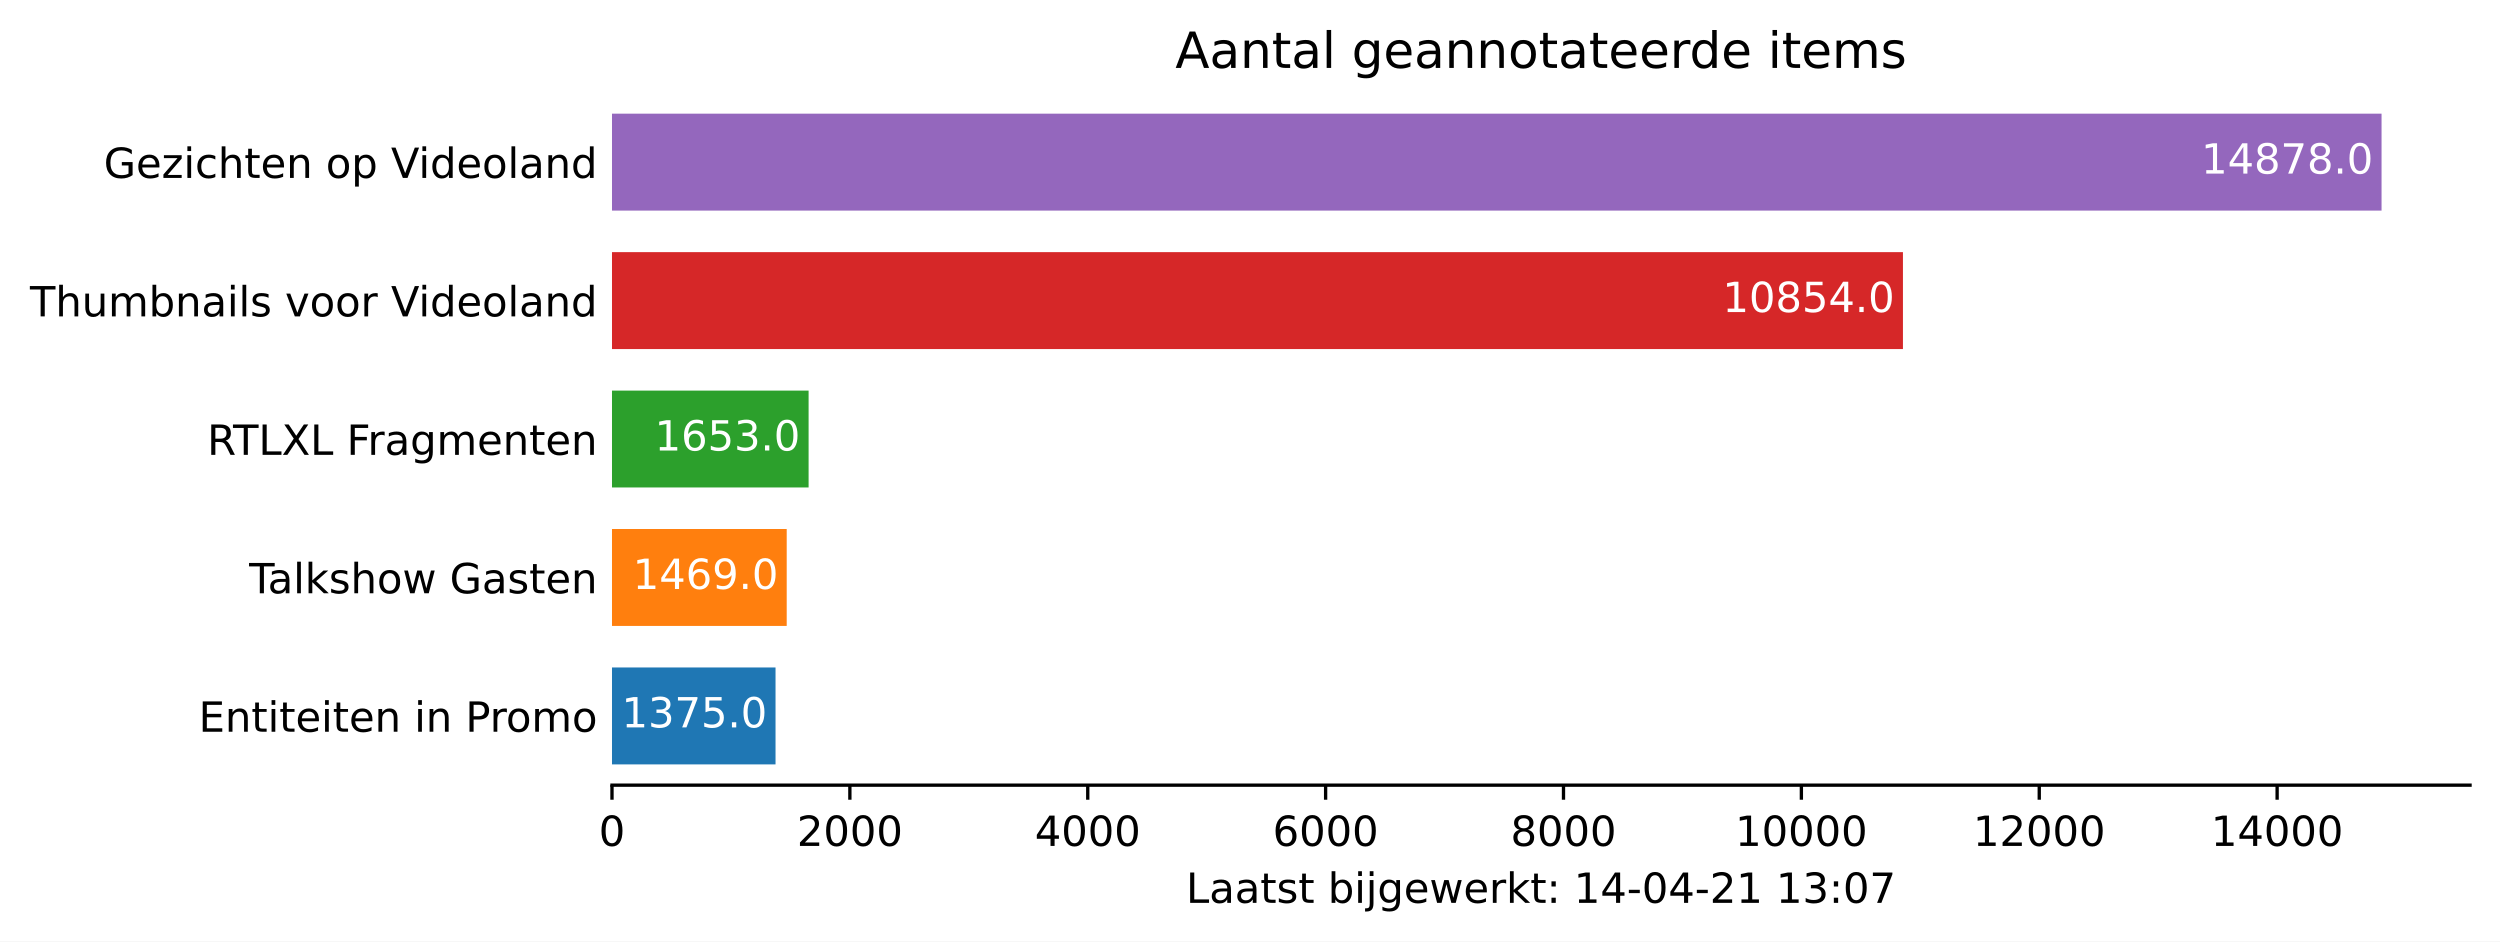
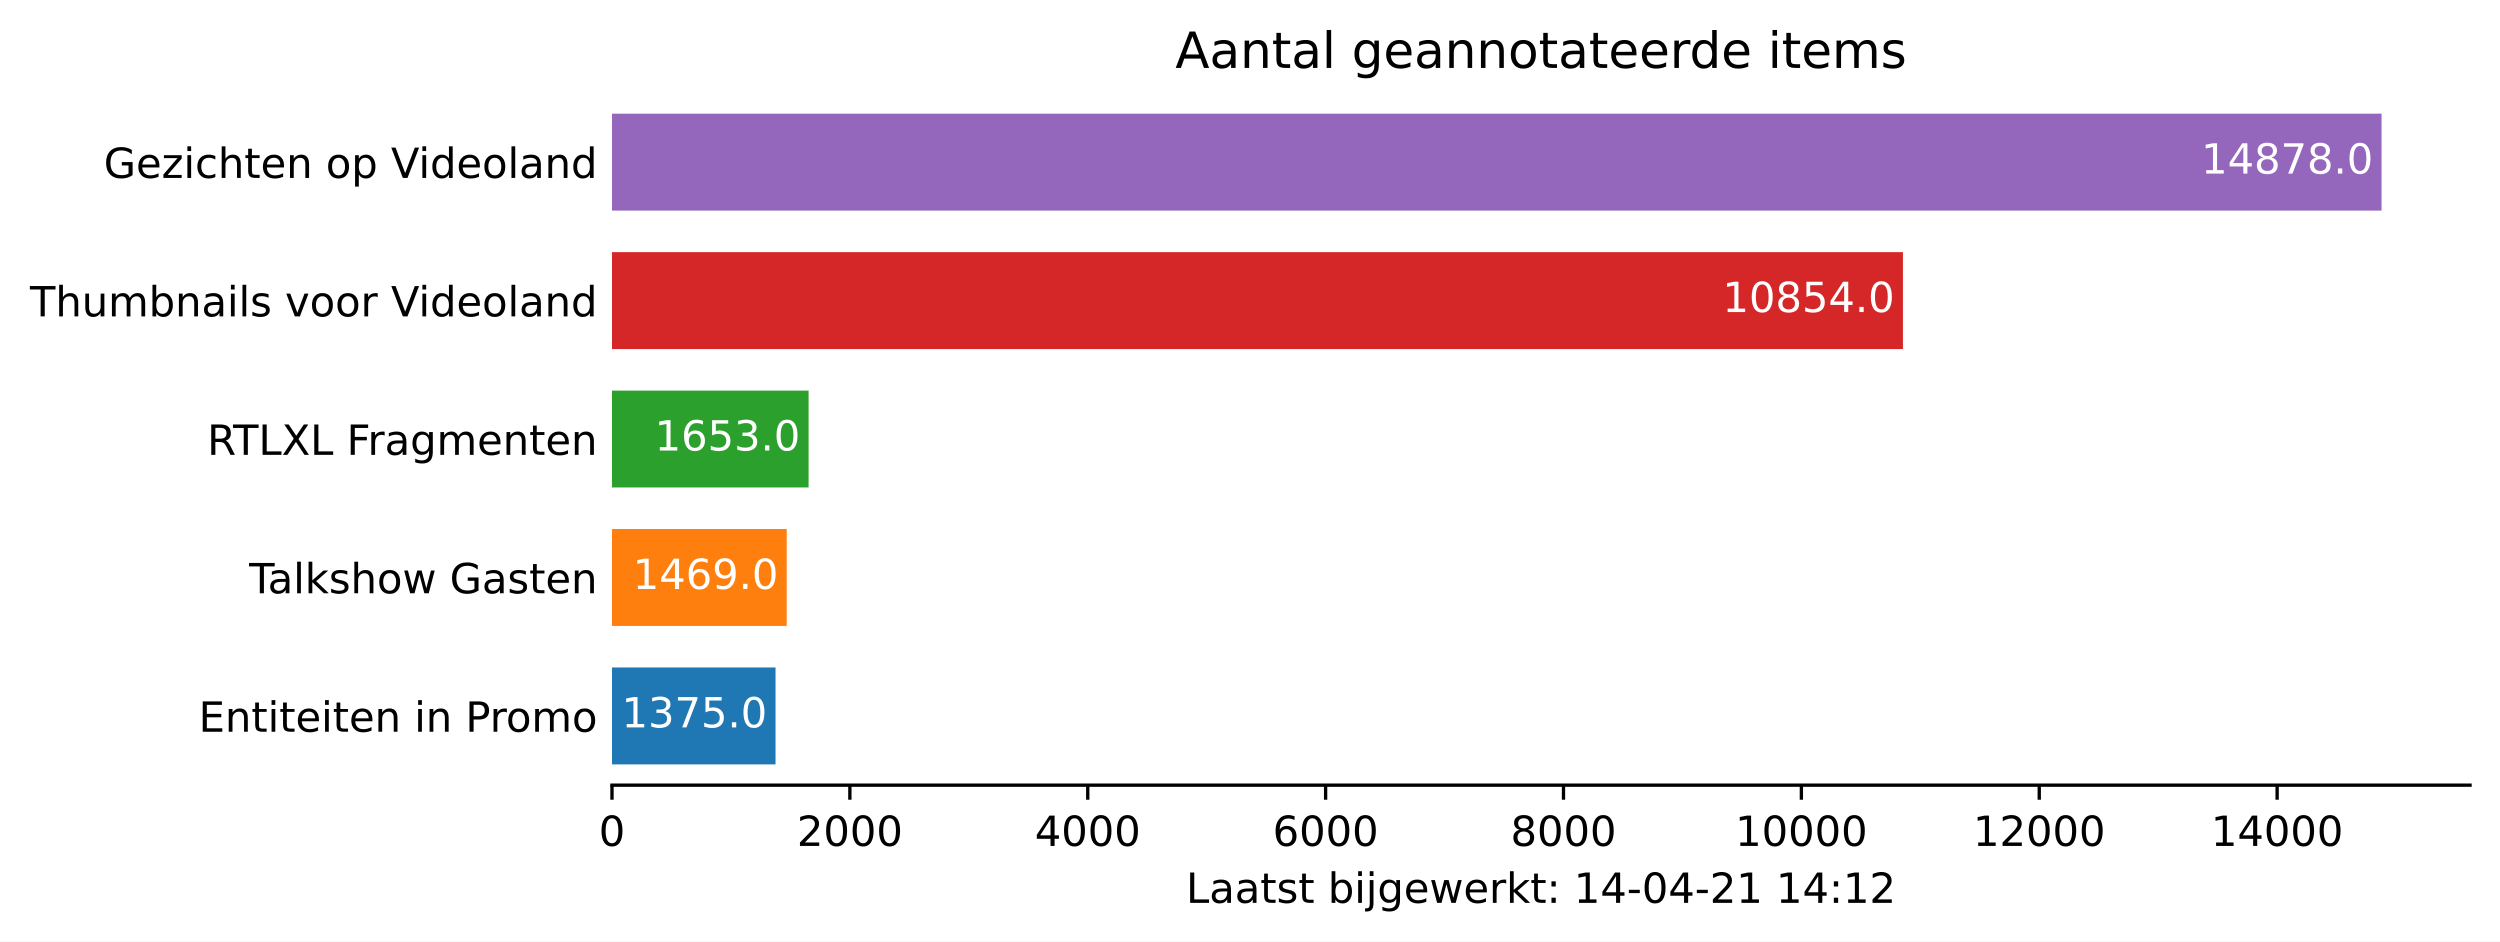
<svg xmlns="http://www.w3.org/2000/svg" xmlns:xlink="http://www.w3.org/1999/xlink" height="226.194pt" version="1.1" viewBox="0 0 600.633 226.194" width="600.633pt">
  <defs>
    <style type="text/css">*{stroke-linecap:butt;stroke-linejoin:round;}</style>
  </defs>
  <g id="figure_1">
    <g id="patch_1">
      <path d="M 0 226.194  L 600.633 226.194  L 600.633 0  L 0 0  z " style="fill:#ffffff;" />
    </g>
    <g id="axes_1">
      <g id="patch_2">
        <path d="M 147.033 188.638  L 593.433 188.638  L 593.433 22.318  L 147.033 22.318  z " style="fill:#ffffff;" />
      </g>
      <g id="patch_3">
-         <path clip-path="url(#p3892872691)" d="M 147.033 183.649  L 186.324 183.649  L 186.324 160.364  L 147.033 160.364  z " style="fill:#1f77b4;" />
+         <path clip-path="url(#pea41c7dfa5)" d="M 147.033 183.649  L 186.324 183.649  L 186.324 160.364  L 147.033 160.364  z " style="fill:#1f77b4;" />
      </g>
      <g id="patch_4">
-         <path clip-path="url(#p3892872691)" d="M 147.033 150.385  L 189.01 150.385  L 189.01 127.1  L 147.033 127.1  z " style="fill:#ff7f0e;" />
+         <path clip-path="url(#pea41c7dfa5)" d="M 147.033 150.385  L 189.01 150.385  L 189.01 127.1  L 147.033 127.1  z " style="fill:#ff7f0e;" />
      </g>
      <g id="patch_5">
-         <path clip-path="url(#p3892872691)" d="M 147.033 117.121  L 194.268 117.121  L 194.268 93.836  L 147.033 93.836  z " style="fill:#2ca02c;" />
+         <path clip-path="url(#pea41c7dfa5)" d="M 147.033 117.121  L 194.268 117.121  L 194.268 93.836  L 147.033 93.836  z " style="fill:#2ca02c;" />
      </g>
      <g id="patch_6">
-         <path clip-path="url(#p3892872691)" d="M 147.033 83.857  L 457.189 83.857  L 457.189 60.572  L 147.033 60.572  z " style="fill:#d62728;" />
+         <path clip-path="url(#pea41c7dfa5)" d="M 147.033 83.857  L 457.189 83.857  L 457.189 60.572  L 147.033 60.572  z " style="fill:#d62728;" />
      </g>
      <g id="patch_7">
-         <path clip-path="url(#p3892872691)" d="M 147.033 50.593  L 572.176 50.593  L 572.176 27.308  L 147.033 27.308  z " style="fill:#9467bd;" />
+         <path clip-path="url(#pea41c7dfa5)" d="M 147.033 50.593  L 572.176 50.593  L 572.176 27.308  L 147.033 27.308  z " style="fill:#9467bd;" />
      </g>
      <g id="matplotlib.axis_1">
        <g id="xtick_1">
          <g id="line2d_1">
            <defs>
-               <path d="M 0 0  L 0 3.5  " id="m058894a1db" style="stroke:#000000;stroke-width:0.8;" />
+               <path d="M 0 0  L 0 3.5  " id="m0c78dcb7eb" style="stroke:#000000;stroke-width:0.8;" />
            </defs>
            <g>
-               <use style="stroke:#000000;stroke-width:0.8;" x="147.033" xlink:href="#m058894a1db" y="188.638" />
+               <use style="stroke:#000000;stroke-width:0.8;" x="147.033" xlink:href="#m0c78dcb7eb" y="188.638" />
            </g>
          </g>
          <g id="text_1">
            <g transform="translate(143.8516 203.2366)scale(0.1 -0.1)">
              <defs>
                <path d="M 2034 4250  Q 1547 4250 1301 3770  Q 1056 3291 1056 2328  Q 1056 1369 1301 889  Q 1547 409 2034 409  Q 2525 409 2770 889  Q 3016 1369 3016 2328  Q 3016 3291 2770 3770  Q 2525 4250 2034 4250  z M 2034 4750  Q 2819 4750 3233 4129  Q 3647 3509 3647 2328  Q 3647 1150 3233 529  Q 2819 -91 2034 -91  Q 1250 -91 836 529  Q 422 1150 422 2328  Q 422 3509 836 4129  Q 1250 4750 2034 4750  z " id="DejaVuSans-30" transform="scale(0.015625)" />
              </defs>
              <use xlink:href="#DejaVuSans-30" />
            </g>
          </g>
        </g>
        <g id="xtick_2">
          <g id="line2d_2">
            <g>
-               <use style="stroke:#000000;stroke-width:0.8;" x="204.183" xlink:href="#m058894a1db" y="188.638" />
+               <use style="stroke:#000000;stroke-width:0.8;" x="204.183" xlink:href="#m0c78dcb7eb" y="188.638" />
            </g>
          </g>
          <g id="text_2">
            <g transform="translate(191.4584 203.2366)scale(0.1 -0.1)">
              <defs>
                <path d="M 1228 531  L 3431 531  L 3431 0  L 469 0  L 469 531  Q 828 903 1448 1529  Q 2069 2156 2228 2338  Q 2531 2678 2651 2914  Q 2772 3150 2772 3378  Q 2772 3750 2511 3984  Q 2250 4219 1831 4219  Q 1534 4219 1204 4116  Q 875 4013 500 3803  L 500 4441  Q 881 4594 1212 4672  Q 1544 4750 1819 4750  Q 2544 4750 2975 4387  Q 3406 4025 3406 3419  Q 3406 3131 3298 2873  Q 3191 2616 2906 2266  Q 2828 2175 2409 1742  Q 1991 1309 1228 531  z " id="DejaVuSans-32" transform="scale(0.015625)" />
              </defs>
              <use xlink:href="#DejaVuSans-32" />
              <use x="63.623" xlink:href="#DejaVuSans-30" />
              <use x="127.246" xlink:href="#DejaVuSans-30" />
              <use x="190.869" xlink:href="#DejaVuSans-30" />
            </g>
          </g>
        </g>
        <g id="xtick_3">
          <g id="line2d_3">
            <g>
-               <use style="stroke:#000000;stroke-width:0.8;" x="261.334" xlink:href="#m058894a1db" y="188.638" />
+               <use style="stroke:#000000;stroke-width:0.8;" x="261.334" xlink:href="#m0c78dcb7eb" y="188.638" />
            </g>
          </g>
          <g id="text_3">
            <g transform="translate(248.6089 203.2366)scale(0.1 -0.1)">
              <defs>
                <path d="M 2419 4116  L 825 1625  L 2419 1625  L 2419 4116  z M 2253 4666  L 3047 4666  L 3047 1625  L 3713 1625  L 3713 1100  L 3047 1100  L 3047 0  L 2419 0  L 2419 1100  L 313 1100  L 313 1709  L 2253 4666  z " id="DejaVuSans-34" transform="scale(0.015625)" />
              </defs>
              <use xlink:href="#DejaVuSans-34" />
              <use x="63.623" xlink:href="#DejaVuSans-30" />
              <use x="127.246" xlink:href="#DejaVuSans-30" />
              <use x="190.869" xlink:href="#DejaVuSans-30" />
            </g>
          </g>
        </g>
        <g id="xtick_4">
          <g id="line2d_4">
            <g>
-               <use style="stroke:#000000;stroke-width:0.8;" x="318.484" xlink:href="#m058894a1db" y="188.638" />
+               <use style="stroke:#000000;stroke-width:0.8;" x="318.484" xlink:href="#m0c78dcb7eb" y="188.638" />
            </g>
          </g>
          <g id="text_4">
            <g transform="translate(305.7594 203.2366)scale(0.1 -0.1)">
              <defs>
                <path d="M 2113 2584  Q 1688 2584 1439 2293  Q 1191 2003 1191 1497  Q 1191 994 1439 701  Q 1688 409 2113 409  Q 2538 409 2786 701  Q 3034 994 3034 1497  Q 3034 2003 2786 2293  Q 2538 2584 2113 2584  z M 3366 4563  L 3366 3988  Q 3128 4100 2886 4159  Q 2644 4219 2406 4219  Q 1781 4219 1451 3797  Q 1122 3375 1075 2522  Q 1259 2794 1537 2939  Q 1816 3084 2150 3084  Q 2853 3084 3261 2657  Q 3669 2231 3669 1497  Q 3669 778 3244 343  Q 2819 -91 2113 -91  Q 1303 -91 875 529  Q 447 1150 447 2328  Q 447 3434 972 4092  Q 1497 4750 2381 4750  Q 2619 4750 2861 4703  Q 3103 4656 3366 4563  z " id="DejaVuSans-36" transform="scale(0.015625)" />
              </defs>
              <use xlink:href="#DejaVuSans-36" />
              <use x="63.623" xlink:href="#DejaVuSans-30" />
              <use x="127.246" xlink:href="#DejaVuSans-30" />
              <use x="190.869" xlink:href="#DejaVuSans-30" />
            </g>
          </g>
        </g>
        <g id="xtick_5">
          <g id="line2d_5">
            <g>
-               <use style="stroke:#000000;stroke-width:0.8;" x="375.635" xlink:href="#m058894a1db" y="188.638" />
+               <use style="stroke:#000000;stroke-width:0.8;" x="375.635" xlink:href="#m0c78dcb7eb" y="188.638" />
            </g>
          </g>
          <g id="text_5">
            <g transform="translate(362.91 203.2366)scale(0.1 -0.1)">
              <defs>
                <path d="M 2034 2216  Q 1584 2216 1326 1975  Q 1069 1734 1069 1313  Q 1069 891 1326 650  Q 1584 409 2034 409  Q 2484 409 2743 651  Q 3003 894 3003 1313  Q 3003 1734 2745 1975  Q 2488 2216 2034 2216  z M 1403 2484  Q 997 2584 770 2862  Q 544 3141 544 3541  Q 544 4100 942 4425  Q 1341 4750 2034 4750  Q 2731 4750 3128 4425  Q 3525 4100 3525 3541  Q 3525 3141 3298 2862  Q 3072 2584 2669 2484  Q 3125 2378 3379 2068  Q 3634 1759 3634 1313  Q 3634 634 3220 271  Q 2806 -91 2034 -91  Q 1263 -91 848 271  Q 434 634 434 1313  Q 434 1759 690 2068  Q 947 2378 1403 2484  z M 1172 3481  Q 1172 3119 1398 2916  Q 1625 2713 2034 2713  Q 2441 2713 2670 2916  Q 2900 3119 2900 3481  Q 2900 3844 2670 4047  Q 2441 4250 2034 4250  Q 1625 4250 1398 4047  Q 1172 3844 1172 3481  z " id="DejaVuSans-38" transform="scale(0.015625)" />
              </defs>
              <use xlink:href="#DejaVuSans-38" />
              <use x="63.623" xlink:href="#DejaVuSans-30" />
              <use x="127.246" xlink:href="#DejaVuSans-30" />
              <use x="190.869" xlink:href="#DejaVuSans-30" />
            </g>
          </g>
        </g>
        <g id="xtick_6">
          <g id="line2d_6">
            <g>
-               <use style="stroke:#000000;stroke-width:0.8;" x="432.786" xlink:href="#m058894a1db" y="188.638" />
+               <use style="stroke:#000000;stroke-width:0.8;" x="432.786" xlink:href="#m0c78dcb7eb" y="188.638" />
            </g>
          </g>
          <g id="text_6">
            <g transform="translate(416.8793 203.2366)scale(0.1 -0.1)">
              <defs>
                <path d="M 794 531  L 1825 531  L 1825 4091  L 703 3866  L 703 4441  L 1819 4666  L 2450 4666  L 2450 531  L 3481 531  L 3481 0  L 794 0  L 794 531  z " id="DejaVuSans-31" transform="scale(0.015625)" />
              </defs>
              <use xlink:href="#DejaVuSans-31" />
              <use x="63.623" xlink:href="#DejaVuSans-30" />
              <use x="127.246" xlink:href="#DejaVuSans-30" />
              <use x="190.869" xlink:href="#DejaVuSans-30" />
              <use x="254.492" xlink:href="#DejaVuSans-30" />
            </g>
          </g>
        </g>
        <g id="xtick_7">
          <g id="line2d_7">
            <g>
-               <use style="stroke:#000000;stroke-width:0.8;" x="489.936" xlink:href="#m058894a1db" y="188.638" />
+               <use style="stroke:#000000;stroke-width:0.8;" x="489.936" xlink:href="#m0c78dcb7eb" y="188.638" />
            </g>
          </g>
          <g id="text_7">
            <g transform="translate(474.0298 203.2366)scale(0.1 -0.1)">
              <use xlink:href="#DejaVuSans-31" />
              <use x="63.623" xlink:href="#DejaVuSans-32" />
              <use x="127.246" xlink:href="#DejaVuSans-30" />
              <use x="190.869" xlink:href="#DejaVuSans-30" />
              <use x="254.492" xlink:href="#DejaVuSans-30" />
            </g>
          </g>
        </g>
        <g id="xtick_8">
          <g id="line2d_8">
            <g>
-               <use style="stroke:#000000;stroke-width:0.8;" x="547.087" xlink:href="#m058894a1db" y="188.638" />
+               <use style="stroke:#000000;stroke-width:0.8;" x="547.087" xlink:href="#m0c78dcb7eb" y="188.638" />
            </g>
          </g>
          <g id="text_8">
            <g transform="translate(531.1803 203.2366)scale(0.1 -0.1)">
              <use xlink:href="#DejaVuSans-31" />
              <use x="63.623" xlink:href="#DejaVuSans-34" />
              <use x="127.246" xlink:href="#DejaVuSans-30" />
              <use x="190.869" xlink:href="#DejaVuSans-30" />
              <use x="254.492" xlink:href="#DejaVuSans-30" />
            </g>
          </g>
        </g>
        <g id="text_9">
          <g transform="translate(284.9578 216.9147)scale(0.1 -0.1)">
            <defs>
              <path d="M 628 4666  L 1259 4666  L 1259 531  L 3531 531  L 3531 0  L 628 0  L 628 4666  z " id="DejaVuSans-4c" transform="scale(0.015625)" />
              <path d="M 2194 1759  Q 1497 1759 1228 1600  Q 959 1441 959 1056  Q 959 750 1161 570  Q 1363 391 1709 391  Q 2188 391 2477 730  Q 2766 1069 2766 1631  L 2766 1759  L 2194 1759  z M 3341 1997  L 3341 0  L 2766 0  L 2766 531  Q 2569 213 2275 61  Q 1981 -91 1556 -91  Q 1019 -91 701 211  Q 384 513 384 1019  Q 384 1609 779 1909  Q 1175 2209 1959 2209  L 2766 2209  L 2766 2266  Q 2766 2663 2505 2880  Q 2244 3097 1772 3097  Q 1472 3097 1187 3025  Q 903 2953 641 2809  L 641 3341  Q 956 3463 1253 3523  Q 1550 3584 1831 3584  Q 2591 3584 2966 3190  Q 3341 2797 3341 1997  z " id="DejaVuSans-61" transform="scale(0.015625)" />
              <path d="M 1172 4494  L 1172 3500  L 2356 3500  L 2356 3053  L 1172 3053  L 1172 1153  Q 1172 725 1289 603  Q 1406 481 1766 481  L 2356 481  L 2356 0  L 1766 0  Q 1100 0 847 248  Q 594 497 594 1153  L 594 3053  L 172 3053  L 172 3500  L 594 3500  L 594 4494  L 1172 4494  z " id="DejaVuSans-74" transform="scale(0.015625)" />
              <path d="M 2834 3397  L 2834 2853  Q 2591 2978 2328 3040  Q 2066 3103 1784 3103  Q 1356 3103 1142 2972  Q 928 2841 928 2578  Q 928 2378 1081 2264  Q 1234 2150 1697 2047  L 1894 2003  Q 2506 1872 2764 1633  Q 3022 1394 3022 966  Q 3022 478 2636 193  Q 2250 -91 1575 -91  Q 1294 -91 989 -36  Q 684 19 347 128  L 347 722  Q 666 556 975 473  Q 1284 391 1588 391  Q 1994 391 2212 530  Q 2431 669 2431 922  Q 2431 1156 2273 1281  Q 2116 1406 1581 1522  L 1381 1569  Q 847 1681 609 1914  Q 372 2147 372 2553  Q 372 3047 722 3315  Q 1072 3584 1716 3584  Q 2034 3584 2315 3537  Q 2597 3491 2834 3397  z " id="DejaVuSans-73" transform="scale(0.015625)" />
              <path id="DejaVuSans-20" transform="scale(0.015625)" />
              <path d="M 3116 1747  Q 3116 2381 2855 2742  Q 2594 3103 2138 3103  Q 1681 3103 1420 2742  Q 1159 2381 1159 1747  Q 1159 1113 1420 752  Q 1681 391 2138 391  Q 2594 391 2855 752  Q 3116 1113 3116 1747  z M 1159 2969  Q 1341 3281 1617 3432  Q 1894 3584 2278 3584  Q 2916 3584 3314 3078  Q 3713 2572 3713 1747  Q 3713 922 3314 415  Q 2916 -91 2278 -91  Q 1894 -91 1617 61  Q 1341 213 1159 525  L 1159 0  L 581 0  L 581 4863  L 1159 4863  L 1159 2969  z " id="DejaVuSans-62" transform="scale(0.015625)" />
              <path d="M 603 3500  L 1178 3500  L 1178 0  L 603 0  L 603 3500  z M 603 4863  L 1178 4863  L 1178 4134  L 603 4134  L 603 4863  z " id="DejaVuSans-69" transform="scale(0.015625)" />
              <path d="M 603 3500  L 1178 3500  L 1178 -63  Q 1178 -731 923 -1031  Q 669 -1331 103 -1331  L -116 -1331  L -116 -844  L 38 -844  Q 366 -844 484 -692  Q 603 -541 603 -63  L 603 3500  z M 603 4863  L 1178 4863  L 1178 4134  L 603 4134  L 603 4863  z " id="DejaVuSans-6a" transform="scale(0.015625)" />
              <path d="M 2906 1791  Q 2906 2416 2648 2759  Q 2391 3103 1925 3103  Q 1463 3103 1205 2759  Q 947 2416 947 1791  Q 947 1169 1205 825  Q 1463 481 1925 481  Q 2391 481 2648 825  Q 2906 1169 2906 1791  z M 3481 434  Q 3481 -459 3084 -895  Q 2688 -1331 1869 -1331  Q 1566 -1331 1297 -1286  Q 1028 -1241 775 -1147  L 775 -588  Q 1028 -725 1275 -790  Q 1522 -856 1778 -856  Q 2344 -856 2625 -561  Q 2906 -266 2906 331  L 2906 616  Q 2728 306 2450 153  Q 2172 0 1784 0  Q 1141 0 747 490  Q 353 981 353 1791  Q 353 2603 747 3093  Q 1141 3584 1784 3584  Q 2172 3584 2450 3431  Q 2728 3278 2906 2969  L 2906 3500  L 3481 3500  L 3481 434  z " id="DejaVuSans-67" transform="scale(0.015625)" />
              <path d="M 3597 1894  L 3597 1613  L 953 1613  Q 991 1019 1311 708  Q 1631 397 2203 397  Q 2534 397 2845 478  Q 3156 559 3463 722  L 3463 178  Q 3153 47 2828 -22  Q 2503 -91 2169 -91  Q 1331 -91 842 396  Q 353 884 353 1716  Q 353 2575 817 3079  Q 1281 3584 2069 3584  Q 2775 3584 3186 3129  Q 3597 2675 3597 1894  z M 3022 2063  Q 3016 2534 2758 2815  Q 2500 3097 2075 3097  Q 1594 3097 1305 2825  Q 1016 2553 972 2059  L 3022 2063  z " id="DejaVuSans-65" transform="scale(0.015625)" />
              <path d="M 269 3500  L 844 3500  L 1563 769  L 2278 3500  L 2956 3500  L 3675 769  L 4391 3500  L 4966 3500  L 4050 0  L 3372 0  L 2619 2869  L 1863 0  L 1184 0  L 269 3500  z " id="DejaVuSans-77" transform="scale(0.015625)" />
              <path d="M 2631 2963  Q 2534 3019 2420 3045  Q 2306 3072 2169 3072  Q 1681 3072 1420 2755  Q 1159 2438 1159 1844  L 1159 0  L 581 0  L 581 3500  L 1159 3500  L 1159 2956  Q 1341 3275 1631 3429  Q 1922 3584 2338 3584  Q 2397 3584 2469 3576  Q 2541 3569 2628 3553  L 2631 2963  z " id="DejaVuSans-72" transform="scale(0.015625)" />
              <path d="M 581 4863  L 1159 4863  L 1159 1991  L 2875 3500  L 3609 3500  L 1753 1863  L 3688 0  L 2938 0  L 1159 1709  L 1159 0  L 581 0  L 581 4863  z " id="DejaVuSans-6b" transform="scale(0.015625)" />
              <path d="M 750 794  L 1409 794  L 1409 0  L 750 0  L 750 794  z M 750 3309  L 1409 3309  L 1409 2516  L 750 2516  L 750 3309  z " id="DejaVuSans-3a" transform="scale(0.015625)" />
              <path d="M 313 2009  L 1997 2009  L 1997 1497  L 313 1497  L 313 2009  z " id="DejaVuSans-2d" transform="scale(0.015625)" />
-               <path d="M 2597 2516  Q 3050 2419 3304 2112  Q 3559 1806 3559 1356  Q 3559 666 3084 287  Q 2609 -91 1734 -91  Q 1441 -91 1130 -33  Q 819 25 488 141  L 488 750  Q 750 597 1062 519  Q 1375 441 1716 441  Q 2309 441 2620 675  Q 2931 909 2931 1356  Q 2931 1769 2642 2001  Q 2353 2234 1838 2234  L 1294 2234  L 1294 2753  L 1863 2753  Q 2328 2753 2575 2939  Q 2822 3125 2822 3475  Q 2822 3834 2567 4026  Q 2313 4219 1838 4219  Q 1578 4219 1281 4162  Q 984 4106 628 3988  L 628 4550  Q 988 4650 1302 4700  Q 1616 4750 1894 4750  Q 2613 4750 3031 4423  Q 3450 4097 3450 3541  Q 3450 3153 3228 2886  Q 3006 2619 2597 2516  z " id="DejaVuSans-33" transform="scale(0.015625)" />
-               <path d="M 525 4666  L 3525 4666  L 3525 4397  L 1831 0  L 1172 0  L 2766 4134  L 525 4134  L 525 4666  z " id="DejaVuSans-37" transform="scale(0.015625)" />
            </defs>
            <use xlink:href="#DejaVuSans-4c" />
            <use x="55.713" xlink:href="#DejaVuSans-61" />
            <use x="116.992" xlink:href="#DejaVuSans-61" />
            <use x="178.271" xlink:href="#DejaVuSans-74" />
            <use x="217.48" xlink:href="#DejaVuSans-73" />
            <use x="269.58" xlink:href="#DejaVuSans-74" />
            <use x="308.789" xlink:href="#DejaVuSans-20" />
            <use x="340.576" xlink:href="#DejaVuSans-62" />
            <use x="404.053" xlink:href="#DejaVuSans-69" />
            <use x="431.836" xlink:href="#DejaVuSans-6a" />
            <use x="459.619" xlink:href="#DejaVuSans-67" />
            <use x="523.096" xlink:href="#DejaVuSans-65" />
            <use x="584.619" xlink:href="#DejaVuSans-77" />
            <use x="666.406" xlink:href="#DejaVuSans-65" />
            <use x="727.93" xlink:href="#DejaVuSans-72" />
            <use x="769.043" xlink:href="#DejaVuSans-6b" />
            <use x="826.953" xlink:href="#DejaVuSans-74" />
            <use x="866.162" xlink:href="#DejaVuSans-3a" />
            <use x="899.854" xlink:href="#DejaVuSans-20" />
            <use x="931.641" xlink:href="#DejaVuSans-31" />
            <use x="995.264" xlink:href="#DejaVuSans-34" />
            <use x="1058.887" xlink:href="#DejaVuSans-2d" />
            <use x="1094.971" xlink:href="#DejaVuSans-30" />
            <use x="1158.594" xlink:href="#DejaVuSans-34" />
            <use x="1222.217" xlink:href="#DejaVuSans-2d" />
            <use x="1258.301" xlink:href="#DejaVuSans-32" />
            <use x="1321.924" xlink:href="#DejaVuSans-31" />
            <use x="1385.547" xlink:href="#DejaVuSans-20" />
            <use x="1417.334" xlink:href="#DejaVuSans-31" />
-             <use x="1480.957" xlink:href="#DejaVuSans-33" />
+             <use x="1480.957" xlink:href="#DejaVuSans-34" />
            <use x="1544.58" xlink:href="#DejaVuSans-3a" />
-             <use x="1578.271" xlink:href="#DejaVuSans-30" />
-             <use x="1641.895" xlink:href="#DejaVuSans-37" />
+             <use x="1578.271" xlink:href="#DejaVuSans-31" />
+             <use x="1641.895" xlink:href="#DejaVuSans-32" />
          </g>
        </g>
      </g>
      <g id="matplotlib.axis_2">
        <g id="ytick_1">
          <g id="line2d_9" />
          <g id="text_10">
            <g transform="translate(47.725 175.8053)scale(0.1 -0.1)">
              <defs>
                <path d="M 628 4666  L 3578 4666  L 3578 4134  L 1259 4134  L 1259 2753  L 3481 2753  L 3481 2222  L 1259 2222  L 1259 531  L 3634 531  L 3634 0  L 628 0  L 628 4666  z " id="DejaVuSans-45" transform="scale(0.015625)" />
                <path d="M 3513 2113  L 3513 0  L 2938 0  L 2938 2094  Q 2938 2591 2744 2837  Q 2550 3084 2163 3084  Q 1697 3084 1428 2787  Q 1159 2491 1159 1978  L 1159 0  L 581 0  L 581 3500  L 1159 3500  L 1159 2956  Q 1366 3272 1645 3428  Q 1925 3584 2291 3584  Q 2894 3584 3203 3211  Q 3513 2838 3513 2113  z " id="DejaVuSans-6e" transform="scale(0.015625)" />
                <path d="M 1259 4147  L 1259 2394  L 2053 2394  Q 2494 2394 2734 2622  Q 2975 2850 2975 3272  Q 2975 3691 2734 3919  Q 2494 4147 2053 4147  L 1259 4147  z M 628 4666  L 2053 4666  Q 2838 4666 3239 4311  Q 3641 3956 3641 3272  Q 3641 2581 3239 2228  Q 2838 1875 2053 1875  L 1259 1875  L 1259 0  L 628 0  L 628 4666  z " id="DejaVuSans-50" transform="scale(0.015625)" />
                <path d="M 1959 3097  Q 1497 3097 1228 2736  Q 959 2375 959 1747  Q 959 1119 1226 758  Q 1494 397 1959 397  Q 2419 397 2687 759  Q 2956 1122 2956 1747  Q 2956 2369 2687 2733  Q 2419 3097 1959 3097  z M 1959 3584  Q 2709 3584 3137 3096  Q 3566 2609 3566 1747  Q 3566 888 3137 398  Q 2709 -91 1959 -91  Q 1206 -91 779 398  Q 353 888 353 1747  Q 353 2609 779 3096  Q 1206 3584 1959 3584  z " id="DejaVuSans-6f" transform="scale(0.015625)" />
                <path d="M 3328 2828  Q 3544 3216 3844 3400  Q 4144 3584 4550 3584  Q 5097 3584 5394 3201  Q 5691 2819 5691 2113  L 5691 0  L 5113 0  L 5113 2094  Q 5113 2597 4934 2840  Q 4756 3084 4391 3084  Q 3944 3084 3684 2787  Q 3425 2491 3425 1978  L 3425 0  L 2847 0  L 2847 2094  Q 2847 2600 2669 2842  Q 2491 3084 2119 3084  Q 1678 3084 1418 2786  Q 1159 2488 1159 1978  L 1159 0  L 581 0  L 581 3500  L 1159 3500  L 1159 2956  Q 1356 3278 1631 3431  Q 1906 3584 2284 3584  Q 2666 3584 2933 3390  Q 3200 3197 3328 2828  z " id="DejaVuSans-6d" transform="scale(0.015625)" />
              </defs>
              <use xlink:href="#DejaVuSans-45" />
              <use x="63.184" xlink:href="#DejaVuSans-6e" />
              <use x="126.562" xlink:href="#DejaVuSans-74" />
              <use x="165.771" xlink:href="#DejaVuSans-69" />
              <use x="193.555" xlink:href="#DejaVuSans-74" />
              <use x="232.764" xlink:href="#DejaVuSans-65" />
              <use x="294.287" xlink:href="#DejaVuSans-69" />
              <use x="322.07" xlink:href="#DejaVuSans-74" />
              <use x="361.279" xlink:href="#DejaVuSans-65" />
              <use x="422.803" xlink:href="#DejaVuSans-6e" />
              <use x="486.182" xlink:href="#DejaVuSans-20" />
              <use x="517.969" xlink:href="#DejaVuSans-69" />
              <use x="545.752" xlink:href="#DejaVuSans-6e" />
              <use x="609.131" xlink:href="#DejaVuSans-20" />
              <use x="640.918" xlink:href="#DejaVuSans-50" />
              <use x="699.471" xlink:href="#DejaVuSans-72" />
              <use x="738.334" xlink:href="#DejaVuSans-6f" />
              <use x="799.516" xlink:href="#DejaVuSans-6d" />
              <use x="896.928" xlink:href="#DejaVuSans-6f" />
            </g>
          </g>
        </g>
        <g id="ytick_2">
          <g id="line2d_10" />
          <g id="text_11">
            <g transform="translate(59.85938 142.5413)scale(0.1 -0.1)">
              <defs>
                <path d="M -19 4666  L 3928 4666  L 3928 4134  L 2272 4134  L 2272 0  L 1638 0  L 1638 4134  L -19 4134  L -19 4666  z " id="DejaVuSans-54" transform="scale(0.015625)" />
                <path d="M 603 4863  L 1178 4863  L 1178 0  L 603 0  L 603 4863  z " id="DejaVuSans-6c" transform="scale(0.015625)" />
                <path d="M 3513 2113  L 3513 0  L 2938 0  L 2938 2094  Q 2938 2591 2744 2837  Q 2550 3084 2163 3084  Q 1697 3084 1428 2787  Q 1159 2491 1159 1978  L 1159 0  L 581 0  L 581 4863  L 1159 4863  L 1159 2956  Q 1366 3272 1645 3428  Q 1925 3584 2291 3584  Q 2894 3584 3203 3211  Q 3513 2838 3513 2113  z " id="DejaVuSans-68" transform="scale(0.015625)" />
                <path d="M 3809 666  L 3809 1919  L 2778 1919  L 2778 2438  L 4434 2438  L 4434 434  Q 4069 175 3628 42  Q 3188 -91 2688 -91  Q 1594 -91 976 548  Q 359 1188 359 2328  Q 359 3472 976 4111  Q 1594 4750 2688 4750  Q 3144 4750 3555 4637  Q 3966 4525 4313 4306  L 4313 3634  Q 3963 3931 3569 4081  Q 3175 4231 2741 4231  Q 1884 4231 1454 3753  Q 1025 3275 1025 2328  Q 1025 1384 1454 906  Q 1884 428 2741 428  Q 3075 428 3337 486  Q 3600 544 3809 666  z " id="DejaVuSans-47" transform="scale(0.015625)" />
              </defs>
              <use xlink:href="#DejaVuSans-54" />
              <use x="44.584" xlink:href="#DejaVuSans-61" />
              <use x="105.863" xlink:href="#DejaVuSans-6c" />
              <use x="133.646" xlink:href="#DejaVuSans-6b" />
              <use x="191.557" xlink:href="#DejaVuSans-73" />
              <use x="243.656" xlink:href="#DejaVuSans-68" />
              <use x="307.035" xlink:href="#DejaVuSans-6f" />
              <use x="368.217" xlink:href="#DejaVuSans-77" />
              <use x="450.004" xlink:href="#DejaVuSans-20" />
              <use x="481.791" xlink:href="#DejaVuSans-47" />
              <use x="559.281" xlink:href="#DejaVuSans-61" />
              <use x="620.561" xlink:href="#DejaVuSans-73" />
              <use x="672.66" xlink:href="#DejaVuSans-74" />
              <use x="711.869" xlink:href="#DejaVuSans-65" />
              <use x="773.393" xlink:href="#DejaVuSans-6e" />
            </g>
          </g>
        </g>
        <g id="ytick_3">
          <g id="line2d_11" />
          <g id="text_12">
            <g transform="translate(49.77344 109.2773)scale(0.1 -0.1)">
              <defs>
                <path d="M 2841 2188  Q 3044 2119 3236 1894  Q 3428 1669 3622 1275  L 4263 0  L 3584 0  L 2988 1197  Q 2756 1666 2539 1819  Q 2322 1972 1947 1972  L 1259 1972  L 1259 0  L 628 0  L 628 4666  L 2053 4666  Q 2853 4666 3247 4331  Q 3641 3997 3641 3322  Q 3641 2881 3436 2590  Q 3231 2300 2841 2188  z M 1259 4147  L 1259 2491  L 2053 2491  Q 2509 2491 2742 2702  Q 2975 2913 2975 3322  Q 2975 3731 2742 3939  Q 2509 4147 2053 4147  L 1259 4147  z " id="DejaVuSans-52" transform="scale(0.015625)" />
                <path d="M 403 4666  L 1081 4666  L 2241 2931  L 3406 4666  L 4084 4666  L 2584 2425  L 4184 0  L 3506 0  L 2194 1984  L 872 0  L 191 0  L 1856 2491  L 403 4666  z " id="DejaVuSans-58" transform="scale(0.015625)" />
                <path d="M 628 4666  L 3309 4666  L 3309 4134  L 1259 4134  L 1259 2759  L 3109 2759  L 3109 2228  L 1259 2228  L 1259 0  L 628 0  L 628 4666  z " id="DejaVuSans-46" transform="scale(0.015625)" />
              </defs>
              <use xlink:href="#DejaVuSans-52" />
              <use x="62.232" xlink:href="#DejaVuSans-54" />
              <use x="123.316" xlink:href="#DejaVuSans-4c" />
              <use x="179.029" xlink:href="#DejaVuSans-58" />
              <use x="247.535" xlink:href="#DejaVuSans-4c" />
              <use x="303.248" xlink:href="#DejaVuSans-20" />
              <use x="335.035" xlink:href="#DejaVuSans-46" />
              <use x="385.305" xlink:href="#DejaVuSans-72" />
              <use x="426.418" xlink:href="#DejaVuSans-61" />
              <use x="487.697" xlink:href="#DejaVuSans-67" />
              <use x="551.174" xlink:href="#DejaVuSans-6d" />
              <use x="648.586" xlink:href="#DejaVuSans-65" />
              <use x="710.109" xlink:href="#DejaVuSans-6e" />
              <use x="773.488" xlink:href="#DejaVuSans-74" />
              <use x="812.697" xlink:href="#DejaVuSans-65" />
              <use x="874.221" xlink:href="#DejaVuSans-6e" />
            </g>
          </g>
        </g>
        <g id="ytick_4">
          <g id="line2d_12" />
          <g id="text_13">
            <g transform="translate(7.2 76.01334)scale(0.1 -0.1)">
              <defs>
                <path d="M 544 1381  L 544 3500  L 1119 3500  L 1119 1403  Q 1119 906 1312 657  Q 1506 409 1894 409  Q 2359 409 2629 706  Q 2900 1003 2900 1516  L 2900 3500  L 3475 3500  L 3475 0  L 2900 0  L 2900 538  Q 2691 219 2414 64  Q 2138 -91 1772 -91  Q 1169 -91 856 284  Q 544 659 544 1381  z M 1991 3584  L 1991 3584  z " id="DejaVuSans-75" transform="scale(0.015625)" />
                <path d="M 191 3500  L 800 3500  L 1894 563  L 2988 3500  L 3597 3500  L 2284 0  L 1503 0  L 191 3500  z " id="DejaVuSans-76" transform="scale(0.015625)" />
                <path d="M 1831 0  L 50 4666  L 709 4666  L 2188 738  L 3669 4666  L 4325 4666  L 2547 0  L 1831 0  z " id="DejaVuSans-56" transform="scale(0.015625)" />
                <path d="M 2906 2969  L 2906 4863  L 3481 4863  L 3481 0  L 2906 0  L 2906 525  Q 2725 213 2448 61  Q 2172 -91 1784 -91  Q 1150 -91 751 415  Q 353 922 353 1747  Q 353 2572 751 3078  Q 1150 3584 1784 3584  Q 2172 3584 2448 3432  Q 2725 3281 2906 2969  z M 947 1747  Q 947 1113 1208 752  Q 1469 391 1925 391  Q 2381 391 2643 752  Q 2906 1113 2906 1747  Q 2906 2381 2643 2742  Q 2381 3103 1925 3103  Q 1469 3103 1208 2742  Q 947 2381 947 1747  z " id="DejaVuSans-64" transform="scale(0.015625)" />
              </defs>
              <use xlink:href="#DejaVuSans-54" />
              <use x="61.084" xlink:href="#DejaVuSans-68" />
              <use x="124.463" xlink:href="#DejaVuSans-75" />
              <use x="187.842" xlink:href="#DejaVuSans-6d" />
              <use x="285.254" xlink:href="#DejaVuSans-62" />
              <use x="348.73" xlink:href="#DejaVuSans-6e" />
              <use x="412.109" xlink:href="#DejaVuSans-61" />
              <use x="473.389" xlink:href="#DejaVuSans-69" />
              <use x="501.172" xlink:href="#DejaVuSans-6c" />
              <use x="528.955" xlink:href="#DejaVuSans-73" />
              <use x="581.055" xlink:href="#DejaVuSans-20" />
              <use x="612.842" xlink:href="#DejaVuSans-76" />
              <use x="672.021" xlink:href="#DejaVuSans-6f" />
              <use x="733.203" xlink:href="#DejaVuSans-6f" />
              <use x="794.385" xlink:href="#DejaVuSans-72" />
              <use x="835.498" xlink:href="#DejaVuSans-20" />
              <use x="867.285" xlink:href="#DejaVuSans-56" />
              <use x="933.443" xlink:href="#DejaVuSans-69" />
              <use x="961.227" xlink:href="#DejaVuSans-64" />
              <use x="1024.703" xlink:href="#DejaVuSans-65" />
              <use x="1086.227" xlink:href="#DejaVuSans-6f" />
              <use x="1147.408" xlink:href="#DejaVuSans-6c" />
              <use x="1175.191" xlink:href="#DejaVuSans-61" />
              <use x="1236.471" xlink:href="#DejaVuSans-6e" />
              <use x="1299.85" xlink:href="#DejaVuSans-64" />
            </g>
          </g>
        </g>
        <g id="ytick_5">
          <g id="line2d_13" />
          <g id="text_14">
            <g transform="translate(24.92813 42.74934)scale(0.1 -0.1)">
              <defs>
                <path d="M 353 3500  L 3084 3500  L 3084 2975  L 922 459  L 3084 459  L 3084 0  L 275 0  L 275 525  L 2438 3041  L 353 3041  L 353 3500  z " id="DejaVuSans-7a" transform="scale(0.015625)" />
                <path d="M 3122 3366  L 3122 2828  Q 2878 2963 2633 3030  Q 2388 3097 2138 3097  Q 1578 3097 1268 2742  Q 959 2388 959 1747  Q 959 1106 1268 751  Q 1578 397 2138 397  Q 2388 397 2633 464  Q 2878 531 3122 666  L 3122 134  Q 2881 22 2623 -34  Q 2366 -91 2075 -91  Q 1284 -91 818 406  Q 353 903 353 1747  Q 353 2603 823 3093  Q 1294 3584 2113 3584  Q 2378 3584 2631 3529  Q 2884 3475 3122 3366  z " id="DejaVuSans-63" transform="scale(0.015625)" />
                <path d="M 1159 525  L 1159 -1331  L 581 -1331  L 581 3500  L 1159 3500  L 1159 2969  Q 1341 3281 1617 3432  Q 1894 3584 2278 3584  Q 2916 3584 3314 3078  Q 3713 2572 3713 1747  Q 3713 922 3314 415  Q 2916 -91 2278 -91  Q 1894 -91 1617 61  Q 1341 213 1159 525  z M 3116 1747  Q 3116 2381 2855 2742  Q 2594 3103 2138 3103  Q 1681 3103 1420 2742  Q 1159 2381 1159 1747  Q 1159 1113 1420 752  Q 1681 391 2138 391  Q 2594 391 2855 752  Q 3116 1113 3116 1747  z " id="DejaVuSans-70" transform="scale(0.015625)" />
              </defs>
              <use xlink:href="#DejaVuSans-47" />
              <use x="77.49" xlink:href="#DejaVuSans-65" />
              <use x="139.014" xlink:href="#DejaVuSans-7a" />
              <use x="191.504" xlink:href="#DejaVuSans-69" />
              <use x="219.287" xlink:href="#DejaVuSans-63" />
              <use x="274.268" xlink:href="#DejaVuSans-68" />
              <use x="337.646" xlink:href="#DejaVuSans-74" />
              <use x="376.855" xlink:href="#DejaVuSans-65" />
              <use x="438.379" xlink:href="#DejaVuSans-6e" />
              <use x="501.758" xlink:href="#DejaVuSans-20" />
              <use x="533.545" xlink:href="#DejaVuSans-6f" />
              <use x="594.727" xlink:href="#DejaVuSans-70" />
              <use x="658.203" xlink:href="#DejaVuSans-20" />
              <use x="689.99" xlink:href="#DejaVuSans-56" />
              <use x="756.148" xlink:href="#DejaVuSans-69" />
              <use x="783.932" xlink:href="#DejaVuSans-64" />
              <use x="847.408" xlink:href="#DejaVuSans-65" />
              <use x="908.932" xlink:href="#DejaVuSans-6f" />
              <use x="970.113" xlink:href="#DejaVuSans-6c" />
              <use x="997.896" xlink:href="#DejaVuSans-61" />
              <use x="1059.176" xlink:href="#DejaVuSans-6e" />
              <use x="1122.555" xlink:href="#DejaVuSans-64" />
            </g>
          </g>
        </g>
      </g>
      <g id="patch_8">
        <path d="M 147.033 188.638  L 593.433 188.638  " style="fill:none;stroke:#000000;stroke-linecap:square;stroke-linejoin:miter;stroke-width:0.8;" />
      </g>
      <g id="text_15">
        <g style="fill:#ffffff;" transform="translate(149.3332 174.7655)scale(0.1 -0.1)">
          <defs>
+             <path d="M 2597 2516  Q 3050 2419 3304 2112  Q 3559 1806 3559 1356  Q 3559 666 3084 287  Q 2609 -91 1734 -91  Q 1441 -91 1130 -33  Q 819 25 488 141  L 488 750  Q 750 597 1062 519  Q 1375 441 1716 441  Q 2309 441 2620 675  Q 2931 909 2931 1356  Q 2931 1769 2642 2001  Q 2353 2234 1838 2234  L 1294 2234  L 1294 2753  L 1863 2753  Q 2328 2753 2575 2939  Q 2822 3125 2822 3475  Q 2822 3834 2567 4026  Q 2313 4219 1838 4219  Q 1578 4219 1281 4162  Q 984 4106 628 3988  L 628 4550  Q 988 4650 1302 4700  Q 1616 4750 1894 4750  Q 2613 4750 3031 4423  Q 3450 4097 3450 3541  Q 3450 3153 3228 2886  Q 3006 2619 2597 2516  z " id="DejaVuSans-33" transform="scale(0.015625)" />
+             <path d="M 525 4666  L 3525 4666  L 3525 4397  L 1831 0  L 1172 0  L 2766 4134  L 525 4134  L 525 4666  z " id="DejaVuSans-37" transform="scale(0.015625)" />
            <path d="M 691 4666  L 3169 4666  L 3169 4134  L 1269 4134  L 1269 2991  Q 1406 3038 1543 3061  Q 1681 3084 1819 3084  Q 2600 3084 3056 2656  Q 3513 2228 3513 1497  Q 3513 744 3044 326  Q 2575 -91 1722 -91  Q 1428 -91 1123 -41  Q 819 9 494 109  L 494 744  Q 775 591 1075 516  Q 1375 441 1709 441  Q 2250 441 2565 725  Q 2881 1009 2881 1497  Q 2881 1984 2565 2268  Q 2250 2553 1709 2553  Q 1456 2553 1204 2497  Q 953 2441 691 2322  L 691 4666  z " id="DejaVuSans-35" transform="scale(0.015625)" />
            <path d="M 684 794  L 1344 794  L 1344 0  L 684 0  L 684 794  z " id="DejaVuSans-2e" transform="scale(0.015625)" />
          </defs>
          <use xlink:href="#DejaVuSans-31" />
          <use x="63.623" xlink:href="#DejaVuSans-33" />
          <use x="127.246" xlink:href="#DejaVuSans-37" />
          <use x="190.869" xlink:href="#DejaVuSans-35" />
          <use x="254.492" xlink:href="#DejaVuSans-2e" />
          <use x="286.279" xlink:href="#DejaVuSans-30" />
        </g>
      </g>
      <g id="text_16">
        <g style="fill:#ffffff;" transform="translate(152.0193 141.5015)scale(0.1 -0.1)">
          <defs>
            <path d="M 703 97  L 703 672  Q 941 559 1184 500  Q 1428 441 1663 441  Q 2288 441 2617 861  Q 2947 1281 2994 2138  Q 2813 1869 2534 1725  Q 2256 1581 1919 1581  Q 1219 1581 811 2004  Q 403 2428 403 3163  Q 403 3881 828 4315  Q 1253 4750 1959 4750  Q 2769 4750 3195 4129  Q 3622 3509 3622 2328  Q 3622 1225 3098 567  Q 2575 -91 1691 -91  Q 1453 -91 1209 -44  Q 966 3 703 97  z M 1959 2075  Q 2384 2075 2632 2365  Q 2881 2656 2881 3163  Q 2881 3666 2632 3958  Q 2384 4250 1959 4250  Q 1534 4250 1286 3958  Q 1038 3666 1038 3163  Q 1038 2656 1286 2365  Q 1534 2075 1959 2075  z " id="DejaVuSans-39" transform="scale(0.015625)" />
          </defs>
          <use xlink:href="#DejaVuSans-31" />
          <use x="63.623" xlink:href="#DejaVuSans-34" />
          <use x="127.246" xlink:href="#DejaVuSans-36" />
          <use x="190.869" xlink:href="#DejaVuSans-39" />
          <use x="254.492" xlink:href="#DejaVuSans-2e" />
          <use x="286.279" xlink:href="#DejaVuSans-30" />
        </g>
      </g>
      <g id="text_17">
        <g style="fill:#ffffff;" transform="translate(157.2771 108.2375)scale(0.1 -0.1)">
          <use xlink:href="#DejaVuSans-31" />
          <use x="63.623" xlink:href="#DejaVuSans-36" />
          <use x="127.246" xlink:href="#DejaVuSans-35" />
          <use x="190.869" xlink:href="#DejaVuSans-33" />
          <use x="254.492" xlink:href="#DejaVuSans-2e" />
          <use x="286.279" xlink:href="#DejaVuSans-30" />
        </g>
      </g>
      <g id="text_18">
        <g style="fill:#ffffff;" transform="translate(413.8357 74.9735)scale(0.1 -0.1)">
          <use xlink:href="#DejaVuSans-31" />
          <use x="63.623" xlink:href="#DejaVuSans-30" />
          <use x="127.246" xlink:href="#DejaVuSans-38" />
          <use x="190.869" xlink:href="#DejaVuSans-35" />
          <use x="254.492" xlink:href="#DejaVuSans-34" />
          <use x="318.115" xlink:href="#DejaVuSans-2e" />
          <use x="349.902" xlink:href="#DejaVuSans-30" />
        </g>
      </g>
      <g id="text_19">
        <g style="fill:#ffffff;" transform="translate(528.8225 41.7095)scale(0.1 -0.1)">
          <use xlink:href="#DejaVuSans-31" />
          <use x="63.623" xlink:href="#DejaVuSans-34" />
          <use x="127.246" xlink:href="#DejaVuSans-38" />
          <use x="190.869" xlink:href="#DejaVuSans-37" />
          <use x="254.492" xlink:href="#DejaVuSans-38" />
          <use x="318.115" xlink:href="#DejaVuSans-2e" />
          <use x="349.902" xlink:href="#DejaVuSans-30" />
        </g>
      </g>
      <g id="text_20">
        <g transform="translate(282.3769 16.31812)scale(0.12 -0.12)">
          <defs>
            <path d="M 2188 4044  L 1331 1722  L 3047 1722  L 2188 4044  z M 1831 4666  L 2547 4666  L 4325 0  L 3669 0  L 3244 1197  L 1141 1197  L 716 0  L 50 0  L 1831 4666  z " id="DejaVuSans-41" transform="scale(0.015625)" />
          </defs>
          <use xlink:href="#DejaVuSans-41" />
          <use x="68.408" xlink:href="#DejaVuSans-61" />
          <use x="129.688" xlink:href="#DejaVuSans-6e" />
          <use x="193.066" xlink:href="#DejaVuSans-74" />
          <use x="232.275" xlink:href="#DejaVuSans-61" />
          <use x="293.555" xlink:href="#DejaVuSans-6c" />
          <use x="321.338" xlink:href="#DejaVuSans-20" />
          <use x="353.125" xlink:href="#DejaVuSans-67" />
          <use x="416.602" xlink:href="#DejaVuSans-65" />
          <use x="478.125" xlink:href="#DejaVuSans-61" />
          <use x="539.404" xlink:href="#DejaVuSans-6e" />
          <use x="602.783" xlink:href="#DejaVuSans-6e" />
          <use x="666.162" xlink:href="#DejaVuSans-6f" />
          <use x="727.344" xlink:href="#DejaVuSans-74" />
          <use x="766.553" xlink:href="#DejaVuSans-61" />
          <use x="827.832" xlink:href="#DejaVuSans-74" />
          <use x="867.041" xlink:href="#DejaVuSans-65" />
          <use x="928.564" xlink:href="#DejaVuSans-65" />
          <use x="990.088" xlink:href="#DejaVuSans-72" />
          <use x="1029.451" xlink:href="#DejaVuSans-64" />
          <use x="1092.928" xlink:href="#DejaVuSans-65" />
          <use x="1154.451" xlink:href="#DejaVuSans-20" />
          <use x="1186.238" xlink:href="#DejaVuSans-69" />
          <use x="1214.021" xlink:href="#DejaVuSans-74" />
          <use x="1253.23" xlink:href="#DejaVuSans-65" />
          <use x="1314.754" xlink:href="#DejaVuSans-6d" />
          <use x="1412.166" xlink:href="#DejaVuSans-73" />
        </g>
      </g>
    </g>
  </g>
  <defs>
-     <clipPath id="p3892872691">
+     <clipPath id="pea41c7dfa5">
      <rect height="166.32" width="446.4" x="147.033" y="22.318" />
    </clipPath>
  </defs>
</svg>
